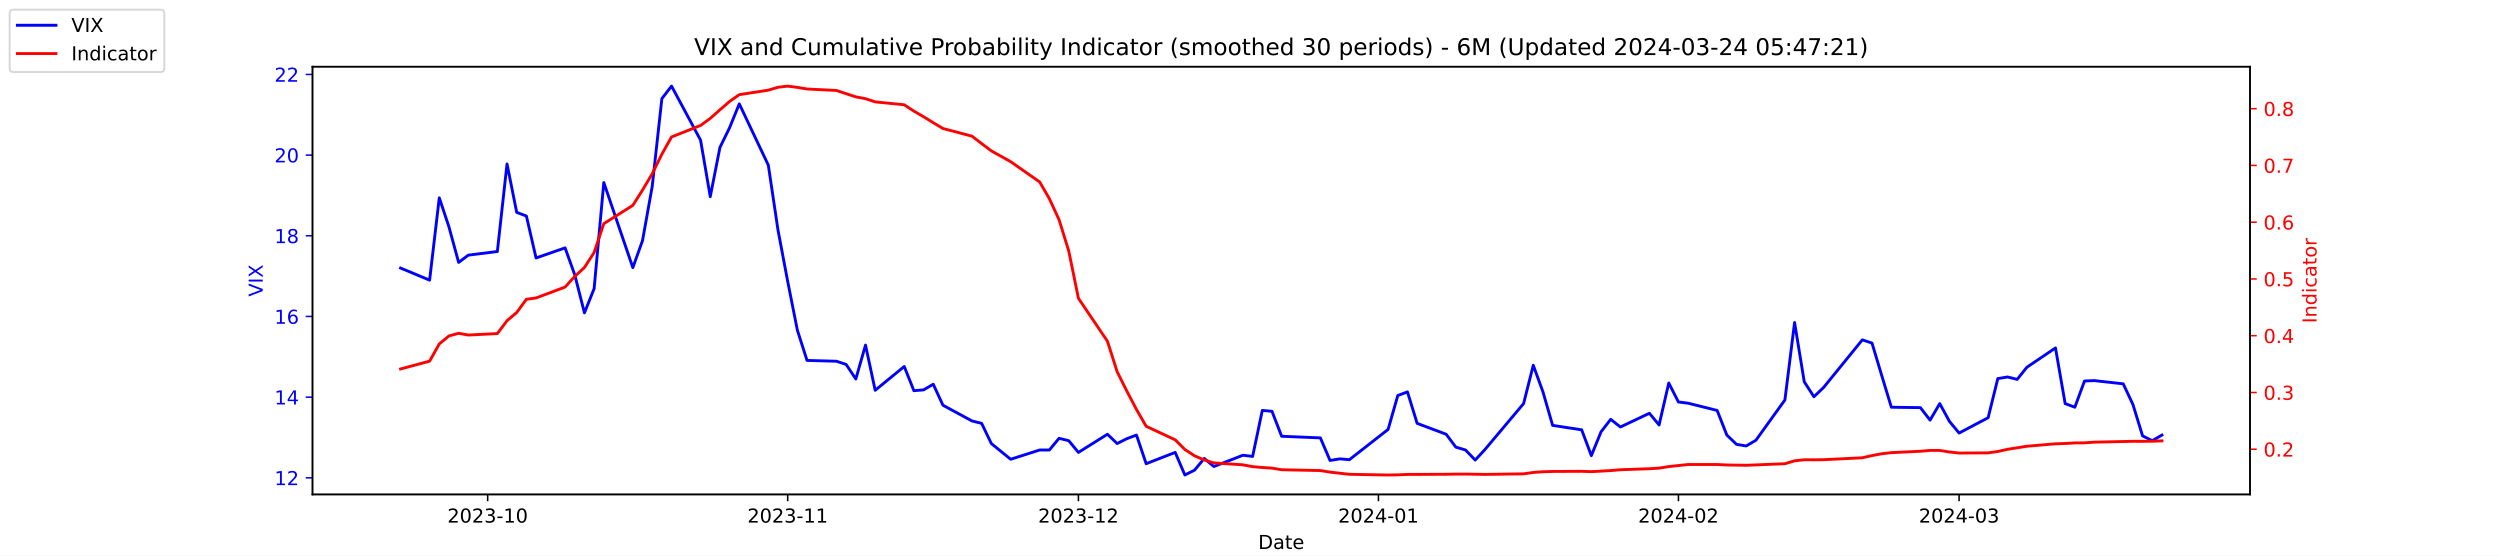
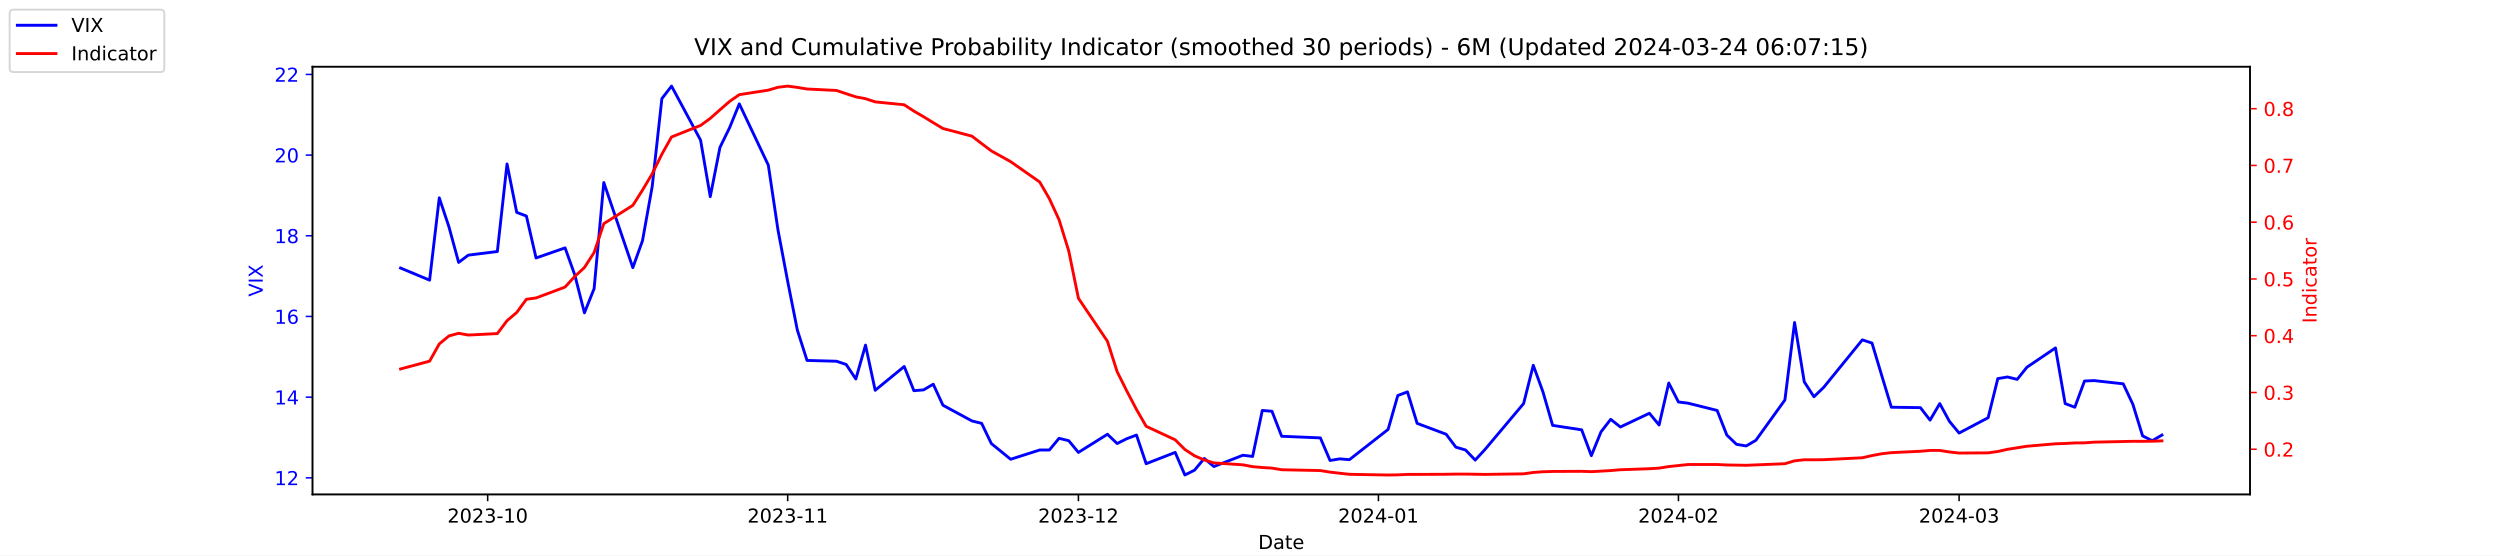
<svg xmlns="http://www.w3.org/2000/svg" xmlns:xlink="http://www.w3.org/1999/xlink" width="1296pt" height="288pt" viewBox="0 0 1296 288" version="1.1">
  <defs>
    <style type="text/css">*{stroke-linejoin: round; stroke-linecap: butt}</style>
  </defs>
  <g id="figure_1">
    <g id="patch_1">
      <path d="M 0 288  L 1296 288  L 1296 0  L 0 0  z " style="fill: #ffffff" />
    </g>
    <g id="axes_1">
      <g id="patch_2">
        <path d="M 162 256.32  L 1166.4 256.32  L 1166.4 34.56  L 162 34.56  z " style="fill: #ffffff" />
      </g>
      <g id="matplotlib.axis_1">
        <g id="xtick_1">
          <g id="line2d_1">
            <defs>
-               <path id="m6bff0729a2" d="M 0 0  L 0 3.5  " style="stroke: #000000; stroke-width: 0.8" />
+               <path id="mb4c6a943a7" d="M 0 0  L 0 3.5  " style="stroke: #000000; stroke-width: 0.8" />
            </defs>
            <g>
-               <use xlink:href="#m6bff0729a2" x="252.807" y="256.32" style="stroke: #000000; stroke-width: 0.8" />
+               <use xlink:href="#mb4c6a943a7" x="252.807" y="256.32" style="stroke: #000000; stroke-width: 0.8" />
            </g>
          </g>
          <g id="text_1">
            <g transform="translate(231.916 270.9184) scale(0.1 -0.1)">
              <defs>
                <path id="DejaVuSans-32" d="M 1228 531  L 3431 531  L 3431 0  L 469 0  L 469 531  Q 828 903 1448 1529  Q 2069 2156 2228 2338  Q 2531 2678 2651 2914  Q 2772 3150 2772 3378  Q 2772 3750 2511 3984  Q 2250 4219 1831 4219  Q 1534 4219 1204 4116  Q 875 4013 500 3803  L 500 4441  Q 881 4594 1212 4672  Q 1544 4750 1819 4750  Q 2544 4750 2975 4387  Q 3406 4025 3406 3419  Q 3406 3131 3298 2873  Q 3191 2616 2906 2266  Q 2828 2175 2409 1742  Q 1991 1309 1228 531  z " transform="scale(0.015625)" />
                <path id="DejaVuSans-30" d="M 2034 4250  Q 1547 4250 1301 3770  Q 1056 3291 1056 2328  Q 1056 1369 1301 889  Q 1547 409 2034 409  Q 2525 409 2770 889  Q 3016 1369 3016 2328  Q 3016 3291 2770 3770  Q 2525 4250 2034 4250  z M 2034 4750  Q 2819 4750 3233 4129  Q 3647 3509 3647 2328  Q 3647 1150 3233 529  Q 2819 -91 2034 -91  Q 1250 -91 836 529  Q 422 1150 422 2328  Q 422 3509 836 4129  Q 1250 4750 2034 4750  z " transform="scale(0.015625)" />
                <path id="DejaVuSans-33" d="M 2597 2516  Q 3050 2419 3304 2112  Q 3559 1806 3559 1356  Q 3559 666 3084 287  Q 2609 -91 1734 -91  Q 1441 -91 1130 -33  Q 819 25 488 141  L 488 750  Q 750 597 1062 519  Q 1375 441 1716 441  Q 2309 441 2620 675  Q 2931 909 2931 1356  Q 2931 1769 2642 2001  Q 2353 2234 1838 2234  L 1294 2234  L 1294 2753  L 1863 2753  Q 2328 2753 2575 2939  Q 2822 3125 2822 3475  Q 2822 3834 2567 4026  Q 2313 4219 1838 4219  Q 1578 4219 1281 4162  Q 984 4106 628 3988  L 628 4550  Q 988 4650 1302 4700  Q 1616 4750 1894 4750  Q 2613 4750 3031 4423  Q 3450 4097 3450 3541  Q 3450 3153 3228 2886  Q 3006 2619 2597 2516  z " transform="scale(0.015625)" />
                <path id="DejaVuSans-2d" d="M 313 2009  L 1997 2009  L 1997 1497  L 313 1497  L 313 2009  z " transform="scale(0.015625)" />
                <path id="DejaVuSans-31" d="M 794 531  L 1825 531  L 1825 4091  L 703 3866  L 703 4441  L 1819 4666  L 2450 4666  L 2450 531  L 3481 531  L 3481 0  L 794 0  L 794 531  z " transform="scale(0.015625)" />
              </defs>
              <use xlink:href="#DejaVuSans-32" />
              <use xlink:href="#DejaVuSans-30" x="63.623" />
              <use xlink:href="#DejaVuSans-32" x="127.246" />
              <use xlink:href="#DejaVuSans-33" x="190.869" />
              <use xlink:href="#DejaVuSans-2d" x="254.492" />
              <use xlink:href="#DejaVuSans-31" x="290.576" />
              <use xlink:href="#DejaVuSans-30" x="354.199" />
            </g>
          </g>
        </g>
        <g id="xtick_2">
          <g id="line2d_2">
            <g>
-               <use xlink:href="#m6bff0729a2" x="408.334" y="256.32" style="stroke: #000000; stroke-width: 0.8" />
+               <use xlink:href="#mb4c6a943a7" x="408.334" y="256.32" style="stroke: #000000; stroke-width: 0.8" />
            </g>
          </g>
          <g id="text_2">
            <g transform="translate(387.4425 270.9184) scale(0.1 -0.1)">
              <use xlink:href="#DejaVuSans-32" />
              <use xlink:href="#DejaVuSans-30" x="63.623" />
              <use xlink:href="#DejaVuSans-32" x="127.246" />
              <use xlink:href="#DejaVuSans-33" x="190.869" />
              <use xlink:href="#DejaVuSans-2d" x="254.492" />
              <use xlink:href="#DejaVuSans-31" x="290.576" />
              <use xlink:href="#DejaVuSans-31" x="354.199" />
            </g>
          </g>
        </g>
        <g id="xtick_3">
          <g id="line2d_3">
            <g>
-               <use xlink:href="#m6bff0729a2" x="559.052" y="256.32" style="stroke: #000000; stroke-width: 0.8" />
+               <use xlink:href="#mb4c6a943a7" x="559.052" y="256.32" style="stroke: #000000; stroke-width: 0.8" />
            </g>
          </g>
          <g id="text_3">
            <g transform="translate(538.161 270.9184) scale(0.1 -0.1)">
              <use xlink:href="#DejaVuSans-32" />
              <use xlink:href="#DejaVuSans-30" x="63.623" />
              <use xlink:href="#DejaVuSans-32" x="127.246" />
              <use xlink:href="#DejaVuSans-33" x="190.869" />
              <use xlink:href="#DejaVuSans-2d" x="254.492" />
              <use xlink:href="#DejaVuSans-31" x="290.576" />
              <use xlink:href="#DejaVuSans-32" x="354.199" />
            </g>
          </g>
        </g>
        <g id="xtick_4">
          <g id="line2d_4">
            <g>
-               <use xlink:href="#m6bff0729a2" x="714.579" y="256.32" style="stroke: #000000; stroke-width: 0.8" />
+               <use xlink:href="#mb4c6a943a7" x="714.579" y="256.32" style="stroke: #000000; stroke-width: 0.8" />
            </g>
          </g>
          <g id="text_4">
            <g transform="translate(693.6875 270.9184) scale(0.1 -0.1)">
              <defs>
                <path id="DejaVuSans-34" d="M 2419 4116  L 825 1625  L 2419 1625  L 2419 4116  z M 2253 4666  L 3047 4666  L 3047 1625  L 3713 1625  L 3713 1100  L 3047 1100  L 3047 0  L 2419 0  L 2419 1100  L 313 1100  L 313 1709  L 2253 4666  z " transform="scale(0.015625)" />
              </defs>
              <use xlink:href="#DejaVuSans-32" />
              <use xlink:href="#DejaVuSans-30" x="63.623" />
              <use xlink:href="#DejaVuSans-32" x="127.246" />
              <use xlink:href="#DejaVuSans-34" x="190.869" />
              <use xlink:href="#DejaVuSans-2d" x="254.492" />
              <use xlink:href="#DejaVuSans-30" x="290.576" />
              <use xlink:href="#DejaVuSans-31" x="354.199" />
            </g>
          </g>
        </g>
        <g id="xtick_5">
          <g id="line2d_5">
            <g>
-               <use xlink:href="#m6bff0729a2" x="870.105" y="256.32" style="stroke: #000000; stroke-width: 0.8" />
+               <use xlink:href="#mb4c6a943a7" x="870.105" y="256.32" style="stroke: #000000; stroke-width: 0.8" />
            </g>
          </g>
          <g id="text_5">
            <g transform="translate(849.2139 270.9184) scale(0.1 -0.1)">
              <use xlink:href="#DejaVuSans-32" />
              <use xlink:href="#DejaVuSans-30" x="63.623" />
              <use xlink:href="#DejaVuSans-32" x="127.246" />
              <use xlink:href="#DejaVuSans-34" x="190.869" />
              <use xlink:href="#DejaVuSans-2d" x="254.492" />
              <use xlink:href="#DejaVuSans-30" x="290.576" />
              <use xlink:href="#DejaVuSans-32" x="354.199" />
            </g>
          </g>
        </g>
        <g id="xtick_6">
          <g id="line2d_6">
            <g>
-               <use xlink:href="#m6bff0729a2" x="1015.598" y="256.32" style="stroke: #000000; stroke-width: 0.8" />
+               <use xlink:href="#mb4c6a943a7" x="1015.598" y="256.32" style="stroke: #000000; stroke-width: 0.8" />
            </g>
          </g>
          <g id="text_6">
            <g transform="translate(994.7064 270.9184) scale(0.1 -0.1)">
              <use xlink:href="#DejaVuSans-32" />
              <use xlink:href="#DejaVuSans-30" x="63.623" />
              <use xlink:href="#DejaVuSans-32" x="127.246" />
              <use xlink:href="#DejaVuSans-34" x="190.869" />
              <use xlink:href="#DejaVuSans-2d" x="254.492" />
              <use xlink:href="#DejaVuSans-30" x="290.576" />
              <use xlink:href="#DejaVuSans-33" x="354.199" />
            </g>
          </g>
        </g>
        <g id="text_7">
          <g transform="translate(652.2492 284.5966) scale(0.1 -0.1)">
            <defs>
              <path id="DejaVuSans-44" d="M 1259 4147  L 1259 519  L 2022 519  Q 2988 519 3436 956  Q 3884 1394 3884 2338  Q 3884 3275 3436 3711  Q 2988 4147 2022 4147  L 1259 4147  z M 628 4666  L 1925 4666  Q 3281 4666 3915 4102  Q 4550 3538 4550 2338  Q 4550 1131 3912 565  Q 3275 0 1925 0  L 628 0  L 628 4666  z " transform="scale(0.015625)" />
              <path id="DejaVuSans-61" d="M 2194 1759  Q 1497 1759 1228 1600  Q 959 1441 959 1056  Q 959 750 1161 570  Q 1363 391 1709 391  Q 2188 391 2477 730  Q 2766 1069 2766 1631  L 2766 1759  L 2194 1759  z M 3341 1997  L 3341 0  L 2766 0  L 2766 531  Q 2569 213 2275 61  Q 1981 -91 1556 -91  Q 1019 -91 701 211  Q 384 513 384 1019  Q 384 1609 779 1909  Q 1175 2209 1959 2209  L 2766 2209  L 2766 2266  Q 2766 2663 2505 2880  Q 2244 3097 1772 3097  Q 1472 3097 1187 3025  Q 903 2953 641 2809  L 641 3341  Q 956 3463 1253 3523  Q 1550 3584 1831 3584  Q 2591 3584 2966 3190  Q 3341 2797 3341 1997  z " transform="scale(0.015625)" />
              <path id="DejaVuSans-74" d="M 1172 4494  L 1172 3500  L 2356 3500  L 2356 3053  L 1172 3053  L 1172 1153  Q 1172 725 1289 603  Q 1406 481 1766 481  L 2356 481  L 2356 0  L 1766 0  Q 1100 0 847 248  Q 594 497 594 1153  L 594 3053  L 172 3053  L 172 3500  L 594 3500  L 594 4494  L 1172 4494  z " transform="scale(0.015625)" />
              <path id="DejaVuSans-65" d="M 3597 1894  L 3597 1613  L 953 1613  Q 991 1019 1311 708  Q 1631 397 2203 397  Q 2534 397 2845 478  Q 3156 559 3463 722  L 3463 178  Q 3153 47 2828 -22  Q 2503 -91 2169 -91  Q 1331 -91 842 396  Q 353 884 353 1716  Q 353 2575 817 3079  Q 1281 3584 2069 3584  Q 2775 3584 3186 3129  Q 3597 2675 3597 1894  z M 3022 2063  Q 3016 2534 2758 2815  Q 2500 3097 2075 3097  Q 1594 3097 1305 2825  Q 1016 2553 972 2059  L 3022 2063  z " transform="scale(0.015625)" />
            </defs>
            <use xlink:href="#DejaVuSans-44" />
            <use xlink:href="#DejaVuSans-61" x="77.002" />
            <use xlink:href="#DejaVuSans-74" x="138.281" />
            <use xlink:href="#DejaVuSans-65" x="177.49" />
          </g>
        </g>
      </g>
      <g id="matplotlib.axis_2">
        <g id="ytick_1">
          <g id="line2d_7">
            <defs>
-               <path id="m8116a7f521" d="M 0 0  L -3.5 0  " style="stroke: #0000ff; stroke-width: 0.8" />
+               <path id="m0f20ce270a" d="M 0 0  L -3.5 0  " style="stroke: #0000ff; stroke-width: 0.8" />
            </defs>
            <g>
-               <use xlink:href="#m8116a7f521" x="162" y="247.704" style="fill: #0000ff; stroke: #0000ff; stroke-width: 0.8" />
+               <use xlink:href="#m0f20ce270a" x="162" y="247.704" style="fill: #0000ff; stroke: #0000ff; stroke-width: 0.8" />
            </g>
          </g>
          <g id="text_8">
            <g style="fill: #0000ff" transform="translate(142.275 251.5031) scale(0.1 -0.1)">
              <use xlink:href="#DejaVuSans-31" />
              <use xlink:href="#DejaVuSans-32" x="63.623" />
            </g>
          </g>
        </g>
        <g id="ytick_2">
          <g id="line2d_8">
            <g>
-               <use xlink:href="#m8116a7f521" x="162" y="205.878" style="fill: #0000ff; stroke: #0000ff; stroke-width: 0.8" />
+               <use xlink:href="#m0f20ce270a" x="162" y="205.878" style="fill: #0000ff; stroke: #0000ff; stroke-width: 0.8" />
            </g>
          </g>
          <g id="text_9">
            <g style="fill: #0000ff" transform="translate(142.275 209.6774) scale(0.1 -0.1)">
              <use xlink:href="#DejaVuSans-31" />
              <use xlink:href="#DejaVuSans-34" x="63.623" />
            </g>
          </g>
        </g>
        <g id="ytick_3">
          <g id="line2d_9">
            <g>
-               <use xlink:href="#m8116a7f521" x="162" y="164.052" style="fill: #0000ff; stroke: #0000ff; stroke-width: 0.8" />
+               <use xlink:href="#m0f20ce270a" x="162" y="164.052" style="fill: #0000ff; stroke: #0000ff; stroke-width: 0.8" />
            </g>
          </g>
          <g id="text_10">
            <g style="fill: #0000ff" transform="translate(142.275 167.8517) scale(0.1 -0.1)">
              <defs>
                <path id="DejaVuSans-36" d="M 2113 2584  Q 1688 2584 1439 2293  Q 1191 2003 1191 1497  Q 1191 994 1439 701  Q 1688 409 2113 409  Q 2538 409 2786 701  Q 3034 994 3034 1497  Q 3034 2003 2786 2293  Q 2538 2584 2113 2584  z M 3366 4563  L 3366 3988  Q 3128 4100 2886 4159  Q 2644 4219 2406 4219  Q 1781 4219 1451 3797  Q 1122 3375 1075 2522  Q 1259 2794 1537 2939  Q 1816 3084 2150 3084  Q 2853 3084 3261 2657  Q 3669 2231 3669 1497  Q 3669 778 3244 343  Q 2819 -91 2113 -91  Q 1303 -91 875 529  Q 447 1150 447 2328  Q 447 3434 972 4092  Q 1497 4750 2381 4750  Q 2619 4750 2861 4703  Q 3103 4656 3366 4563  z " transform="scale(0.015625)" />
              </defs>
              <use xlink:href="#DejaVuSans-31" />
              <use xlink:href="#DejaVuSans-36" x="63.623" />
            </g>
          </g>
        </g>
        <g id="ytick_4">
          <g id="line2d_10">
            <g>
-               <use xlink:href="#m8116a7f521" x="162" y="122.227" style="fill: #0000ff; stroke: #0000ff; stroke-width: 0.8" />
+               <use xlink:href="#m0f20ce270a" x="162" y="122.227" style="fill: #0000ff; stroke: #0000ff; stroke-width: 0.8" />
            </g>
          </g>
          <g id="text_11">
            <g style="fill: #0000ff" transform="translate(142.275 126.0259) scale(0.1 -0.1)">
              <defs>
                <path id="DejaVuSans-38" d="M 2034 2216  Q 1584 2216 1326 1975  Q 1069 1734 1069 1313  Q 1069 891 1326 650  Q 1584 409 2034 409  Q 2484 409 2743 651  Q 3003 894 3003 1313  Q 3003 1734 2745 1975  Q 2488 2216 2034 2216  z M 1403 2484  Q 997 2584 770 2862  Q 544 3141 544 3541  Q 544 4100 942 4425  Q 1341 4750 2034 4750  Q 2731 4750 3128 4425  Q 3525 4100 3525 3541  Q 3525 3141 3298 2862  Q 3072 2584 2669 2484  Q 3125 2378 3379 2068  Q 3634 1759 3634 1313  Q 3634 634 3220 271  Q 2806 -91 2034 -91  Q 1263 -91 848 271  Q 434 634 434 1313  Q 434 1759 690 2068  Q 947 2378 1403 2484  z M 1172 3481  Q 1172 3119 1398 2916  Q 1625 2713 2034 2713  Q 2441 2713 2670 2916  Q 2900 3119 2900 3481  Q 2900 3844 2670 4047  Q 2441 4250 2034 4250  Q 1625 4250 1398 4047  Q 1172 3844 1172 3481  z " transform="scale(0.015625)" />
              </defs>
              <use xlink:href="#DejaVuSans-31" />
              <use xlink:href="#DejaVuSans-38" x="63.623" />
            </g>
          </g>
        </g>
        <g id="ytick_5">
          <g id="line2d_11">
            <g>
-               <use xlink:href="#m8116a7f521" x="162" y="80.401" style="fill: #0000ff; stroke: #0000ff; stroke-width: 0.8" />
+               <use xlink:href="#m0f20ce270a" x="162" y="80.401" style="fill: #0000ff; stroke: #0000ff; stroke-width: 0.8" />
            </g>
          </g>
          <g id="text_12">
            <g style="fill: #0000ff" transform="translate(142.275 84.2002) scale(0.1 -0.1)">
              <use xlink:href="#DejaVuSans-32" />
              <use xlink:href="#DejaVuSans-30" x="63.623" />
            </g>
          </g>
        </g>
        <g id="ytick_6">
          <g id="line2d_12">
            <g>
-               <use xlink:href="#m8116a7f521" x="162" y="38.575" style="fill: #0000ff; stroke: #0000ff; stroke-width: 0.8" />
+               <use xlink:href="#m0f20ce270a" x="162" y="38.575" style="fill: #0000ff; stroke: #0000ff; stroke-width: 0.8" />
            </g>
          </g>
          <g id="text_13">
            <g style="fill: #0000ff" transform="translate(142.275 42.37447) scale(0.1 -0.1)">
              <use xlink:href="#DejaVuSans-32" />
              <use xlink:href="#DejaVuSans-32" x="63.623" />
            </g>
          </g>
        </g>
        <g id="text_14">
          <g style="fill: #0000ff" transform="translate(136.1953 153.7603) rotate(-90) scale(0.1 -0.1)">
            <defs>
              <path id="DejaVuSans-56" d="M 1831 0  L 50 4666  L 709 4666  L 2188 738  L 3669 4666  L 4325 4666  L 2547 0  L 1831 0  z " transform="scale(0.015625)" />
              <path id="DejaVuSans-49" d="M 628 4666  L 1259 4666  L 1259 0  L 628 0  L 628 4666  z " transform="scale(0.015625)" />
              <path id="DejaVuSans-58" d="M 403 4666  L 1081 4666  L 2241 2931  L 3406 4666  L 4084 4666  L 2584 2425  L 4184 0  L 3506 0  L 2194 1984  L 872 0  L 191 0  L 1856 2491  L 403 4666  z " transform="scale(0.015625)" />
            </defs>
            <use xlink:href="#DejaVuSans-56" />
            <use xlink:href="#DejaVuSans-49" x="68.408" />
            <use xlink:href="#DejaVuSans-58" x="97.9" />
          </g>
        </g>
      </g>
      <g id="line2d_13">
-         <path d="M 207.655 138.957  L 222.705 145.231  L 227.722 102.569  L 232.739 117.626  L 237.756 136.029  L 242.773 132.265  L 257.824 130.383  L 262.841 85.002  L 267.858 110.097  L 272.875 111.979  L 277.892 133.729  L 292.943 128.501  L 297.96 142.512  L 302.977 162.17  L 307.994 149.623  L 313.011 94.622  L 328.062 138.748  L 333.079 124.736  L 338.096 96.713  L 343.113 51.123  L 348.13 44.64  L 363.181 72.663  L 368.198 101.941  L 373.215 76.428  L 378.232 66.18  L 383.249 53.842  L 398.3 85.629  L 403.317 119.299  L 408.334 145.858  L 413.351 171.163  L 418.368 186.847  L 433.628 187.266  L 438.645 188.939  L 443.662 196.467  L 448.679 178.901  L 453.696 202.323  L 468.747 189.984  L 473.764 202.532  L 478.781 202.114  L 483.798 199.186  L 488.815 210.061  L 503.866 218.217  L 508.883 219.472  L 513.9 229.928  L 523.934 238.084  L 538.984 233.274  L 544.001 233.274  L 549.018 227.209  L 554.035 228.464  L 559.052 234.529  L 574.103 225.118  L 579.12 229.928  L 584.137 227.418  L 589.154 225.536  L 594.171 240.384  L 609.222 234.529  L 614.239 246.24  L 619.256 243.73  L 624.273 237.666  L 629.29 241.848  L 644.341 235.993  L 649.358 236.62  L 654.375 212.779  L 659.392 213.198  L 664.409 226.164  L 684.477 227  L 689.494 238.711  L 694.511 237.875  L 699.528 238.293  L 719.596 222.608  L 724.613 205.042  L 729.63 203.159  L 734.647 219.472  L 749.698 225.118  L 754.715 231.81  L 759.732 233.274  L 764.749 238.502  L 769.766 233.065  L 789.834 209.224  L 794.851 189.357  L 799.868 203.159  L 804.885 220.517  L 819.936 222.818  L 824.952 236.202  L 829.969 223.863  L 834.986 217.38  L 840.003 221.354  L 855.054 214.243  L 860.071 220.308  L 865.088 198.559  L 870.105 208.388  L 875.122 209.015  L 890.173 212.779  L 895.19 225.536  L 900.207 230.346  L 905.224 231.183  L 910.241 228.255  L 925.292 207.342  L 930.309 167.189  L 935.326 197.931  L 940.343 205.669  L 945.36 200.859  L 965.428 176.182  L 970.445 177.855  L 975.462 194.585  L 980.479 211.106  L 995.53 211.316  L 1000.547 217.798  L 1005.564 209.224  L 1010.581 218.426  L 1015.598 224.491  L 1030.649 216.544  L 1035.666 196.258  L 1040.683 195.422  L 1045.7 196.677  L 1050.717 190.403  L 1065.559 180.364  L 1070.576 209.224  L 1075.593 211.106  L 1080.61 197.513  L 1085.627 197.304  L 1100.678 198.977  L 1105.695 209.642  L 1110.711 225.955  L 1115.728 228.464  L 1120.745 225.536  " clip-path="url(#p677a3151ac)" style="fill: none; stroke: #0000ff; stroke-width: 1.5; stroke-linecap: square" />
+         <path d="M 207.655 138.957  L 222.705 145.231  L 227.722 102.569  L 232.739 117.626  L 237.756 136.029  L 242.773 132.265  L 257.824 130.383  L 262.841 85.002  L 267.858 110.097  L 272.875 111.979  L 277.892 133.729  L 292.943 128.501  L 297.96 142.512  L 302.977 162.17  L 307.994 149.623  L 313.011 94.622  L 328.062 138.748  L 333.079 124.736  L 338.096 96.713  L 343.113 51.123  L 348.13 44.64  L 363.181 72.663  L 368.198 101.941  L 373.215 76.428  L 378.232 66.18  L 383.249 53.842  L 398.3 85.629  L 403.317 119.299  L 408.334 145.858  L 413.351 171.163  L 418.368 186.847  L 433.628 187.266  L 438.645 188.939  L 443.662 196.467  L 448.679 178.901  L 453.696 202.323  L 468.747 189.984  L 473.764 202.532  L 478.781 202.114  L 483.798 199.186  L 488.815 210.061  L 503.866 218.217  L 508.883 219.472  L 513.9 229.928  L 523.934 238.084  L 538.984 233.274  L 544.001 233.274  L 549.018 227.209  L 554.035 228.464  L 559.052 234.529  L 574.103 225.118  L 579.12 229.928  L 584.137 227.418  L 589.154 225.536  L 594.171 240.384  L 609.222 234.529  L 614.239 246.24  L 619.256 243.73  L 624.273 237.666  L 629.29 241.848  L 644.341 235.993  L 649.358 236.62  L 654.375 212.779  L 659.392 213.198  L 664.409 226.164  L 684.477 227  L 689.494 238.711  L 694.511 237.875  L 699.528 238.293  L 719.596 222.608  L 724.613 205.042  L 729.63 203.159  L 734.647 219.472  L 749.698 225.118  L 754.715 231.81  L 759.732 233.274  L 764.749 238.502  L 769.766 233.065  L 789.834 209.224  L 794.851 189.357  L 799.868 203.159  L 804.885 220.517  L 819.936 222.818  L 824.952 236.202  L 829.969 223.863  L 834.986 217.38  L 840.003 221.354  L 855.054 214.243  L 860.071 220.308  L 865.088 198.559  L 870.105 208.388  L 875.122 209.015  L 890.173 212.779  L 895.19 225.536  L 900.207 230.346  L 905.224 231.183  L 910.241 228.255  L 925.292 207.342  L 930.309 167.189  L 935.326 197.931  L 940.343 205.669  L 945.36 200.859  L 965.428 176.182  L 970.445 177.855  L 975.462 194.585  L 980.479 211.106  L 995.53 211.316  L 1000.547 217.798  L 1005.564 209.224  L 1010.581 218.426  L 1015.598 224.491  L 1030.649 216.544  L 1035.666 196.258  L 1040.683 195.422  L 1045.7 196.677  L 1050.717 190.403  L 1065.559 180.364  L 1070.576 209.224  L 1075.593 211.106  L 1080.61 197.513  L 1085.627 197.304  L 1100.678 198.977  L 1105.695 209.642  L 1110.711 225.955  L 1115.728 228.464  L 1120.745 225.536  " clip-path="url(#pb8d44173a2)" style="fill: none; stroke: #0000ff; stroke-width: 1.5; stroke-linecap: square" />
      </g>
      <g id="patch_3">
        <path d="M 162 256.32  L 162 34.56  " style="fill: none; stroke: #000000; stroke-width: 0.8; stroke-linejoin: miter; stroke-linecap: square" />
      </g>
      <g id="patch_4">
        <path d="M 1166.4 256.32  L 1166.4 34.56  " style="fill: none; stroke: #000000; stroke-width: 0.8; stroke-linejoin: miter; stroke-linecap: square" />
      </g>
      <g id="patch_5">
        <path d="M 162 256.32  L 1166.4 256.32  " style="fill: none; stroke: #000000; stroke-width: 0.8; stroke-linejoin: miter; stroke-linecap: square" />
      </g>
      <g id="patch_6">
        <path d="M 162 34.56  L 1166.4 34.56  " style="fill: none; stroke: #000000; stroke-width: 0.8; stroke-linejoin: miter; stroke-linecap: square" />
      </g>
    </g>
    <g id="axes_2">
      <g id="matplotlib.axis_3">
        <g id="ytick_7">
          <g id="line2d_14">
            <defs>
-               <path id="maf01d8d0b0" d="M 0 0  L 3.5 0  " style="stroke: #ff0000; stroke-width: 0.8" />
+               <path id="m64469c7b72" d="M 0 0  L 3.5 0  " style="stroke: #ff0000; stroke-width: 0.8" />
            </defs>
            <g>
-               <use xlink:href="#maf01d8d0b0" x="1166.4" y="232.889" style="fill: #ff0000; stroke: #ff0000; stroke-width: 0.8" />
+               <use xlink:href="#m64469c7b72" x="1166.4" y="232.889" style="fill: #ff0000; stroke: #ff0000; stroke-width: 0.8" />
            </g>
          </g>
          <g id="text_15">
            <g style="fill: #ff0000" transform="translate(1173.4 236.688) scale(0.1 -0.1)">
              <defs>
                <path id="DejaVuSans-2e" d="M 684 794  L 1344 794  L 1344 0  L 684 0  L 684 794  z " transform="scale(0.015625)" />
              </defs>
              <use xlink:href="#DejaVuSans-30" />
              <use xlink:href="#DejaVuSans-2e" x="63.623" />
              <use xlink:href="#DejaVuSans-32" x="95.41" />
            </g>
          </g>
        </g>
        <g id="ytick_8">
          <g id="line2d_15">
            <g>
-               <use xlink:href="#maf01d8d0b0" x="1166.4" y="203.464" style="fill: #ff0000; stroke: #ff0000; stroke-width: 0.8" />
+               <use xlink:href="#m64469c7b72" x="1166.4" y="203.464" style="fill: #ff0000; stroke: #ff0000; stroke-width: 0.8" />
            </g>
          </g>
          <g id="text_16">
            <g style="fill: #ff0000" transform="translate(1173.4 207.2634) scale(0.1 -0.1)">
              <use xlink:href="#DejaVuSans-30" />
              <use xlink:href="#DejaVuSans-2e" x="63.623" />
              <use xlink:href="#DejaVuSans-33" x="95.41" />
            </g>
          </g>
        </g>
        <g id="ytick_9">
          <g id="line2d_16">
            <g>
-               <use xlink:href="#maf01d8d0b0" x="1166.4" y="174.039" style="fill: #ff0000; stroke: #ff0000; stroke-width: 0.8" />
+               <use xlink:href="#m64469c7b72" x="1166.4" y="174.039" style="fill: #ff0000; stroke: #ff0000; stroke-width: 0.8" />
            </g>
          </g>
          <g id="text_17">
            <g style="fill: #ff0000" transform="translate(1173.4 177.8387) scale(0.1 -0.1)">
              <use xlink:href="#DejaVuSans-30" />
              <use xlink:href="#DejaVuSans-2e" x="63.623" />
              <use xlink:href="#DejaVuSans-34" x="95.41" />
            </g>
          </g>
        </g>
        <g id="ytick_10">
          <g id="line2d_17">
            <g>
-               <use xlink:href="#maf01d8d0b0" x="1166.4" y="144.615" style="fill: #ff0000; stroke: #ff0000; stroke-width: 0.8" />
+               <use xlink:href="#m64469c7b72" x="1166.4" y="144.615" style="fill: #ff0000; stroke: #ff0000; stroke-width: 0.8" />
            </g>
          </g>
          <g id="text_18">
            <g style="fill: #ff0000" transform="translate(1173.4 148.414) scale(0.1 -0.1)">
              <defs>
                <path id="DejaVuSans-35" d="M 691 4666  L 3169 4666  L 3169 4134  L 1269 4134  L 1269 2991  Q 1406 3038 1543 3061  Q 1681 3084 1819 3084  Q 2600 3084 3056 2656  Q 3513 2228 3513 1497  Q 3513 744 3044 326  Q 2575 -91 1722 -91  Q 1428 -91 1123 -41  Q 819 9 494 109  L 494 744  Q 775 591 1075 516  Q 1375 441 1709 441  Q 2250 441 2565 725  Q 2881 1009 2881 1497  Q 2881 1984 2565 2268  Q 2250 2553 1709 2553  Q 1456 2553 1204 2497  Q 953 2441 691 2322  L 691 4666  z " transform="scale(0.015625)" />
              </defs>
              <use xlink:href="#DejaVuSans-30" />
              <use xlink:href="#DejaVuSans-2e" x="63.623" />
              <use xlink:href="#DejaVuSans-35" x="95.41" />
            </g>
          </g>
        </g>
        <g id="ytick_11">
          <g id="line2d_18">
            <g>
-               <use xlink:href="#maf01d8d0b0" x="1166.4" y="115.19" style="fill: #ff0000; stroke: #ff0000; stroke-width: 0.8" />
+               <use xlink:href="#m64469c7b72" x="1166.4" y="115.19" style="fill: #ff0000; stroke: #ff0000; stroke-width: 0.8" />
            </g>
          </g>
          <g id="text_19">
            <g style="fill: #ff0000" transform="translate(1173.4 118.9893) scale(0.1 -0.1)">
              <use xlink:href="#DejaVuSans-30" />
              <use xlink:href="#DejaVuSans-2e" x="63.623" />
              <use xlink:href="#DejaVuSans-36" x="95.41" />
            </g>
          </g>
        </g>
        <g id="ytick_12">
          <g id="line2d_19">
            <g>
-               <use xlink:href="#maf01d8d0b0" x="1166.4" y="85.765" style="fill: #ff0000; stroke: #ff0000; stroke-width: 0.8" />
+               <use xlink:href="#m64469c7b72" x="1166.4" y="85.765" style="fill: #ff0000; stroke: #ff0000; stroke-width: 0.8" />
            </g>
          </g>
          <g id="text_20">
            <g style="fill: #ff0000" transform="translate(1173.4 89.56467) scale(0.1 -0.1)">
              <defs>
                <path id="DejaVuSans-37" d="M 525 4666  L 3525 4666  L 3525 4397  L 1831 0  L 1172 0  L 2766 4134  L 525 4134  L 525 4666  z " transform="scale(0.015625)" />
              </defs>
              <use xlink:href="#DejaVuSans-30" />
              <use xlink:href="#DejaVuSans-2e" x="63.623" />
              <use xlink:href="#DejaVuSans-37" x="95.41" />
            </g>
          </g>
        </g>
        <g id="ytick_13">
          <g id="line2d_20">
            <g>
-               <use xlink:href="#maf01d8d0b0" x="1166.4" y="56.341" style="fill: #ff0000; stroke: #ff0000; stroke-width: 0.8" />
+               <use xlink:href="#m64469c7b72" x="1166.4" y="56.341" style="fill: #ff0000; stroke: #ff0000; stroke-width: 0.8" />
            </g>
          </g>
          <g id="text_21">
            <g style="fill: #ff0000" transform="translate(1173.4 60.14) scale(0.1 -0.1)">
              <use xlink:href="#DejaVuSans-30" />
              <use xlink:href="#DejaVuSans-2e" x="63.623" />
              <use xlink:href="#DejaVuSans-38" x="95.41" />
            </g>
          </g>
        </g>
        <g id="text_22">
          <g style="fill: #ff0000" transform="translate(1200.902 167.5353) rotate(-90) scale(0.1 -0.1)">
            <defs>
              <path id="DejaVuSans-6e" d="M 3513 2113  L 3513 0  L 2938 0  L 2938 2094  Q 2938 2591 2744 2837  Q 2550 3084 2163 3084  Q 1697 3084 1428 2787  Q 1159 2491 1159 1978  L 1159 0  L 581 0  L 581 3500  L 1159 3500  L 1159 2956  Q 1366 3272 1645 3428  Q 1925 3584 2291 3584  Q 2894 3584 3203 3211  Q 3513 2838 3513 2113  z " transform="scale(0.015625)" />
              <path id="DejaVuSans-64" d="M 2906 2969  L 2906 4863  L 3481 4863  L 3481 0  L 2906 0  L 2906 525  Q 2725 213 2448 61  Q 2172 -91 1784 -91  Q 1150 -91 751 415  Q 353 922 353 1747  Q 353 2572 751 3078  Q 1150 3584 1784 3584  Q 2172 3584 2448 3432  Q 2725 3281 2906 2969  z M 947 1747  Q 947 1113 1208 752  Q 1469 391 1925 391  Q 2381 391 2643 752  Q 2906 1113 2906 1747  Q 2906 2381 2643 2742  Q 2381 3103 1925 3103  Q 1469 3103 1208 2742  Q 947 2381 947 1747  z " transform="scale(0.015625)" />
              <path id="DejaVuSans-69" d="M 603 3500  L 1178 3500  L 1178 0  L 603 0  L 603 3500  z M 603 4863  L 1178 4863  L 1178 4134  L 603 4134  L 603 4863  z " transform="scale(0.015625)" />
              <path id="DejaVuSans-63" d="M 3122 3366  L 3122 2828  Q 2878 2963 2633 3030  Q 2388 3097 2138 3097  Q 1578 3097 1268 2742  Q 959 2388 959 1747  Q 959 1106 1268 751  Q 1578 397 2138 397  Q 2388 397 2633 464  Q 2878 531 3122 666  L 3122 134  Q 2881 22 2623 -34  Q 2366 -91 2075 -91  Q 1284 -91 818 406  Q 353 903 353 1747  Q 353 2603 823 3093  Q 1294 3584 2113 3584  Q 2378 3584 2631 3529  Q 2884 3475 3122 3366  z " transform="scale(0.015625)" />
              <path id="DejaVuSans-6f" d="M 1959 3097  Q 1497 3097 1228 2736  Q 959 2375 959 1747  Q 959 1119 1226 758  Q 1494 397 1959 397  Q 2419 397 2687 759  Q 2956 1122 2956 1747  Q 2956 2369 2687 2733  Q 2419 3097 1959 3097  z M 1959 3584  Q 2709 3584 3137 3096  Q 3566 2609 3566 1747  Q 3566 888 3137 398  Q 2709 -91 1959 -91  Q 1206 -91 779 398  Q 353 888 353 1747  Q 353 2609 779 3096  Q 1206 3584 1959 3584  z " transform="scale(0.015625)" />
              <path id="DejaVuSans-72" d="M 2631 2963  Q 2534 3019 2420 3045  Q 2306 3072 2169 3072  Q 1681 3072 1420 2755  Q 1159 2438 1159 1844  L 1159 0  L 581 0  L 581 3500  L 1159 3500  L 1159 2956  Q 1341 3275 1631 3429  Q 1922 3584 2338 3584  Q 2397 3584 2469 3576  Q 2541 3569 2628 3553  L 2631 2963  z " transform="scale(0.015625)" />
            </defs>
            <use xlink:href="#DejaVuSans-49" />
            <use xlink:href="#DejaVuSans-6e" x="29.492" />
            <use xlink:href="#DejaVuSans-64" x="92.871" />
            <use xlink:href="#DejaVuSans-69" x="156.348" />
            <use xlink:href="#DejaVuSans-63" x="184.131" />
            <use xlink:href="#DejaVuSans-61" x="239.111" />
            <use xlink:href="#DejaVuSans-74" x="300.391" />
            <use xlink:href="#DejaVuSans-6f" x="339.6" />
            <use xlink:href="#DejaVuSans-72" x="400.781" />
          </g>
        </g>
      </g>
      <g id="line2d_21">
-         <path d="M 207.655 191.265  L 222.705 187.219  L 227.722 178.295  L 232.739 174.144  L 237.756 172.782  L 242.773 173.684  L 257.824 172.929  L 262.841 166.24  L 267.858 161.992  L 272.875 155.148  L 277.892 154.454  L 292.943 148.799  L 297.96 143.294  L 302.977 138.673  L 307.994 130.876  L 313.011 115.947  L 328.062 106.451  L 333.079 98.547  L 338.096 90.098  L 343.113 79.935  L 348.13 70.996  L 363.181 65.03  L 368.198 61.373  L 373.215 56.924  L 378.232 52.565  L 383.249 49.074  L 398.3 46.736  L 403.317 45.246  L 408.334 44.64  L 413.351 45.299  L 418.368 46.134  L 433.628 46.898  L 438.645 48.564  L 443.662 50.211  L 448.679 51.163  L 453.696 52.814  L 468.747 54.319  L 473.764 57.602  L 478.781 60.512  L 483.798 63.6  L 488.815 66.612  L 503.866 70.588  L 508.883 74.439  L 513.9 78.223  L 523.934 83.813  L 538.984 94.356  L 544.001 103.023  L 549.018 113.922  L 554.035 130.086  L 559.052 154.621  L 574.103 176.926  L 579.12 192.67  L 584.137 202.718  L 589.154 212.283  L 594.171 220.988  L 609.222 228.005  L 614.239 233.01  L 619.256 236.29  L 624.273 238.441  L 629.29 239.963  L 644.341 240.96  L 649.358 241.915  L 654.375 242.361  L 659.392 242.668  L 664.409 243.51  L 684.477 243.936  L 689.494 244.749  L 694.511 245.318  L 699.528 245.883  L 719.596 246.24  L 724.613 246.164  L 729.63 245.935  L 734.647 245.935  L 749.698 245.861  L 754.715 245.764  L 759.732 245.764  L 764.749 245.845  L 769.766 245.935  L 789.834 245.637  L 794.851 244.919  L 799.868 244.56  L 804.885 244.404  L 819.936 244.328  L 824.952 244.505  L 829.969 244.229  L 834.986 243.939  L 840.003 243.51  L 855.054 242.989  L 860.071 242.676  L 865.088 241.872  L 870.105 241.342  L 875.122 240.798  L 890.173 240.798  L 895.19 241.043  L 900.207 241.125  L 905.224 241.207  L 910.241 241.002  L 925.292 240.389  L 930.309 238.889  L 935.326 238.342  L 940.343 238.357  L 945.36 238.305  L 965.428 237.311  L 970.445 236.172  L 975.462 235.233  L 980.479 234.655  L 995.53 233.927  L 1000.547 233.508  L 1005.564 233.508  L 1010.581 234.299  L 1015.598 234.864  L 1030.649 234.76  L 1035.666 234.052  L 1040.683 232.922  L 1045.7 232.138  L 1050.717 231.335  L 1065.559 230.064  L 1070.576 229.904  L 1075.593 229.608  L 1080.61 229.575  L 1085.627 229.213  L 1100.678 228.881  L 1105.695 228.777  L 1110.711 228.791  L 1115.728 228.728  L 1120.745 228.538  " clip-path="url(#p677a3151ac)" style="fill: none; stroke: #ff0000; stroke-width: 1.5; stroke-linecap: square" />
+         <path d="M 207.655 191.265  L 222.705 187.219  L 227.722 178.295  L 232.739 174.144  L 237.756 172.782  L 242.773 173.684  L 257.824 172.929  L 262.841 166.24  L 267.858 161.992  L 272.875 155.148  L 277.892 154.454  L 292.943 148.799  L 297.96 143.294  L 302.977 138.673  L 307.994 130.876  L 313.011 115.947  L 328.062 106.451  L 333.079 98.547  L 338.096 90.098  L 343.113 79.935  L 348.13 70.996  L 363.181 65.03  L 368.198 61.373  L 373.215 56.924  L 378.232 52.565  L 383.249 49.074  L 398.3 46.736  L 403.317 45.246  L 408.334 44.64  L 413.351 45.299  L 418.368 46.134  L 433.628 46.898  L 438.645 48.564  L 443.662 50.211  L 448.679 51.163  L 453.696 52.814  L 468.747 54.319  L 473.764 57.602  L 478.781 60.512  L 483.798 63.6  L 488.815 66.612  L 503.866 70.588  L 508.883 74.439  L 513.9 78.223  L 523.934 83.813  L 538.984 94.356  L 544.001 103.023  L 549.018 113.922  L 554.035 130.086  L 559.052 154.621  L 574.103 176.926  L 579.12 192.67  L 584.137 202.718  L 589.154 212.283  L 594.171 220.988  L 609.222 228.005  L 614.239 233.01  L 619.256 236.29  L 624.273 238.441  L 629.29 239.963  L 644.341 240.96  L 649.358 241.915  L 654.375 242.361  L 659.392 242.668  L 664.409 243.51  L 684.477 243.936  L 689.494 244.749  L 694.511 245.318  L 699.528 245.883  L 719.596 246.24  L 724.613 246.164  L 729.63 245.935  L 734.647 245.935  L 749.698 245.861  L 754.715 245.764  L 759.732 245.764  L 764.749 245.845  L 769.766 245.935  L 789.834 245.637  L 794.851 244.919  L 799.868 244.56  L 804.885 244.404  L 819.936 244.328  L 824.952 244.505  L 829.969 244.229  L 834.986 243.939  L 840.003 243.51  L 855.054 242.989  L 860.071 242.676  L 865.088 241.872  L 870.105 241.342  L 875.122 240.798  L 890.173 240.798  L 895.19 241.043  L 900.207 241.125  L 905.224 241.207  L 910.241 241.002  L 925.292 240.389  L 930.309 238.889  L 935.326 238.342  L 940.343 238.357  L 945.36 238.305  L 965.428 237.311  L 970.445 236.172  L 975.462 235.233  L 980.479 234.655  L 995.53 233.927  L 1000.547 233.508  L 1005.564 233.508  L 1010.581 234.299  L 1015.598 234.864  L 1030.649 234.76  L 1035.666 234.052  L 1040.683 232.922  L 1045.7 232.138  L 1050.717 231.335  L 1065.559 230.064  L 1070.576 229.904  L 1075.593 229.608  L 1080.61 229.575  L 1085.627 229.213  L 1100.678 228.881  L 1105.695 228.777  L 1110.711 228.791  L 1115.728 228.728  L 1120.745 228.538  " clip-path="url(#pb8d44173a2)" style="fill: none; stroke: #ff0000; stroke-width: 1.5; stroke-linecap: square" />
      </g>
      <g id="patch_7">
        <path d="M 162 256.32  L 162 34.56  " style="fill: none; stroke: #000000; stroke-width: 0.8; stroke-linejoin: miter; stroke-linecap: square" />
      </g>
      <g id="patch_8">
        <path d="M 1166.4 256.32  L 1166.4 34.56  " style="fill: none; stroke: #000000; stroke-width: 0.8; stroke-linejoin: miter; stroke-linecap: square" />
      </g>
      <g id="patch_9">
        <path d="M 162 256.32  L 1166.4 256.32  " style="fill: none; stroke: #000000; stroke-width: 0.8; stroke-linejoin: miter; stroke-linecap: square" />
      </g>
      <g id="patch_10">
        <path d="M 162 34.56  L 1166.4 34.56  " style="fill: none; stroke: #000000; stroke-width: 0.8; stroke-linejoin: miter; stroke-linecap: square" />
      </g>
      <g id="text_23">
        <g transform="translate(359.8481 28.56) scale(0.12 -0.12)">
          <defs>
            <path id="DejaVuSans-20" transform="scale(0.015625)" />
            <path id="DejaVuSans-43" d="M 4122 4306  L 4122 3641  Q 3803 3938 3442 4084  Q 3081 4231 2675 4231  Q 1875 4231 1450 3742  Q 1025 3253 1025 2328  Q 1025 1406 1450 917  Q 1875 428 2675 428  Q 3081 428 3442 575  Q 3803 722 4122 1019  L 4122 359  Q 3791 134 3420 21  Q 3050 -91 2638 -91  Q 1578 -91 968 557  Q 359 1206 359 2328  Q 359 3453 968 4101  Q 1578 4750 2638 4750  Q 3056 4750 3426 4639  Q 3797 4528 4122 4306  z " transform="scale(0.015625)" />
            <path id="DejaVuSans-75" d="M 544 1381  L 544 3500  L 1119 3500  L 1119 1403  Q 1119 906 1312 657  Q 1506 409 1894 409  Q 2359 409 2629 706  Q 2900 1003 2900 1516  L 2900 3500  L 3475 3500  L 3475 0  L 2900 0  L 2900 538  Q 2691 219 2414 64  Q 2138 -91 1772 -91  Q 1169 -91 856 284  Q 544 659 544 1381  z M 1991 3584  L 1991 3584  z " transform="scale(0.015625)" />
            <path id="DejaVuSans-6d" d="M 3328 2828  Q 3544 3216 3844 3400  Q 4144 3584 4550 3584  Q 5097 3584 5394 3201  Q 5691 2819 5691 2113  L 5691 0  L 5113 0  L 5113 2094  Q 5113 2597 4934 2840  Q 4756 3084 4391 3084  Q 3944 3084 3684 2787  Q 3425 2491 3425 1978  L 3425 0  L 2847 0  L 2847 2094  Q 2847 2600 2669 2842  Q 2491 3084 2119 3084  Q 1678 3084 1418 2786  Q 1159 2488 1159 1978  L 1159 0  L 581 0  L 581 3500  L 1159 3500  L 1159 2956  Q 1356 3278 1631 3431  Q 1906 3584 2284 3584  Q 2666 3584 2933 3390  Q 3200 3197 3328 2828  z " transform="scale(0.015625)" />
            <path id="DejaVuSans-6c" d="M 603 4863  L 1178 4863  L 1178 0  L 603 0  L 603 4863  z " transform="scale(0.015625)" />
            <path id="DejaVuSans-76" d="M 191 3500  L 800 3500  L 1894 563  L 2988 3500  L 3597 3500  L 2284 0  L 1503 0  L 191 3500  z " transform="scale(0.015625)" />
            <path id="DejaVuSans-50" d="M 1259 4147  L 1259 2394  L 2053 2394  Q 2494 2394 2734 2622  Q 2975 2850 2975 3272  Q 2975 3691 2734 3919  Q 2494 4147 2053 4147  L 1259 4147  z M 628 4666  L 2053 4666  Q 2838 4666 3239 4311  Q 3641 3956 3641 3272  Q 3641 2581 3239 2228  Q 2838 1875 2053 1875  L 1259 1875  L 1259 0  L 628 0  L 628 4666  z " transform="scale(0.015625)" />
            <path id="DejaVuSans-62" d="M 3116 1747  Q 3116 2381 2855 2742  Q 2594 3103 2138 3103  Q 1681 3103 1420 2742  Q 1159 2381 1159 1747  Q 1159 1113 1420 752  Q 1681 391 2138 391  Q 2594 391 2855 752  Q 3116 1113 3116 1747  z M 1159 2969  Q 1341 3281 1617 3432  Q 1894 3584 2278 3584  Q 2916 3584 3314 3078  Q 3713 2572 3713 1747  Q 3713 922 3314 415  Q 2916 -91 2278 -91  Q 1894 -91 1617 61  Q 1341 213 1159 525  L 1159 0  L 581 0  L 581 4863  L 1159 4863  L 1159 2969  z " transform="scale(0.015625)" />
            <path id="DejaVuSans-79" d="M 2059 -325  Q 1816 -950 1584 -1140  Q 1353 -1331 966 -1331  L 506 -1331  L 506 -850  L 844 -850  Q 1081 -850 1212 -737  Q 1344 -625 1503 -206  L 1606 56  L 191 3500  L 800 3500  L 1894 763  L 2988 3500  L 3597 3500  L 2059 -325  z " transform="scale(0.015625)" />
            <path id="DejaVuSans-28" d="M 1984 4856  Q 1566 4138 1362 3434  Q 1159 2731 1159 2009  Q 1159 1288 1364 580  Q 1569 -128 1984 -844  L 1484 -844  Q 1016 -109 783 600  Q 550 1309 550 2009  Q 550 2706 781 3412  Q 1013 4119 1484 4856  L 1984 4856  z " transform="scale(0.015625)" />
            <path id="DejaVuSans-73" d="M 2834 3397  L 2834 2853  Q 2591 2978 2328 3040  Q 2066 3103 1784 3103  Q 1356 3103 1142 2972  Q 928 2841 928 2578  Q 928 2378 1081 2264  Q 1234 2150 1697 2047  L 1894 2003  Q 2506 1872 2764 1633  Q 3022 1394 3022 966  Q 3022 478 2636 193  Q 2250 -91 1575 -91  Q 1294 -91 989 -36  Q 684 19 347 128  L 347 722  Q 666 556 975 473  Q 1284 391 1588 391  Q 1994 391 2212 530  Q 2431 669 2431 922  Q 2431 1156 2273 1281  Q 2116 1406 1581 1522  L 1381 1569  Q 847 1681 609 1914  Q 372 2147 372 2553  Q 372 3047 722 3315  Q 1072 3584 1716 3584  Q 2034 3584 2315 3537  Q 2597 3491 2834 3397  z " transform="scale(0.015625)" />
            <path id="DejaVuSans-68" d="M 3513 2113  L 3513 0  L 2938 0  L 2938 2094  Q 2938 2591 2744 2837  Q 2550 3084 2163 3084  Q 1697 3084 1428 2787  Q 1159 2491 1159 1978  L 1159 0  L 581 0  L 581 4863  L 1159 4863  L 1159 2956  Q 1366 3272 1645 3428  Q 1925 3584 2291 3584  Q 2894 3584 3203 3211  Q 3513 2838 3513 2113  z " transform="scale(0.015625)" />
            <path id="DejaVuSans-70" d="M 1159 525  L 1159 -1331  L 581 -1331  L 581 3500  L 1159 3500  L 1159 2969  Q 1341 3281 1617 3432  Q 1894 3584 2278 3584  Q 2916 3584 3314 3078  Q 3713 2572 3713 1747  Q 3713 922 3314 415  Q 2916 -91 2278 -91  Q 1894 -91 1617 61  Q 1341 213 1159 525  z M 3116 1747  Q 3116 2381 2855 2742  Q 2594 3103 2138 3103  Q 1681 3103 1420 2742  Q 1159 2381 1159 1747  Q 1159 1113 1420 752  Q 1681 391 2138 391  Q 2594 391 2855 752  Q 3116 1113 3116 1747  z " transform="scale(0.015625)" />
            <path id="DejaVuSans-29" d="M 513 4856  L 1013 4856  Q 1481 4119 1714 3412  Q 1947 2706 1947 2009  Q 1947 1309 1714 600  Q 1481 -109 1013 -844  L 513 -844  Q 928 -128 1133 580  Q 1338 1288 1338 2009  Q 1338 2731 1133 3434  Q 928 4138 513 4856  z " transform="scale(0.015625)" />
            <path id="DejaVuSans-4d" d="M 628 4666  L 1569 4666  L 2759 1491  L 3956 4666  L 4897 4666  L 4897 0  L 4281 0  L 4281 4097  L 3078 897  L 2444 897  L 1241 4097  L 1241 0  L 628 0  L 628 4666  z " transform="scale(0.015625)" />
            <path id="DejaVuSans-55" d="M 556 4666  L 1191 4666  L 1191 1831  Q 1191 1081 1462 751  Q 1734 422 2344 422  Q 2950 422 3222 751  Q 3494 1081 3494 1831  L 3494 4666  L 4128 4666  L 4128 1753  Q 4128 841 3676 375  Q 3225 -91 2344 -91  Q 1459 -91 1007 375  Q 556 841 556 1753  L 556 4666  z " transform="scale(0.015625)" />
            <path id="DejaVuSans-3a" d="M 750 794  L 1409 794  L 1409 0  L 750 0  L 750 794  z M 750 3309  L 1409 3309  L 1409 2516  L 750 2516  L 750 3309  z " transform="scale(0.015625)" />
          </defs>
          <use xlink:href="#DejaVuSans-56" />
          <use xlink:href="#DejaVuSans-49" x="68.408" />
          <use xlink:href="#DejaVuSans-58" x="97.9" />
          <use xlink:href="#DejaVuSans-20" x="166.406" />
          <use xlink:href="#DejaVuSans-61" x="198.193" />
          <use xlink:href="#DejaVuSans-6e" x="259.473" />
          <use xlink:href="#DejaVuSans-64" x="322.852" />
          <use xlink:href="#DejaVuSans-20" x="386.328" />
          <use xlink:href="#DejaVuSans-43" x="418.115" />
          <use xlink:href="#DejaVuSans-75" x="487.939" />
          <use xlink:href="#DejaVuSans-6d" x="551.318" />
          <use xlink:href="#DejaVuSans-75" x="648.73" />
          <use xlink:href="#DejaVuSans-6c" x="712.109" />
          <use xlink:href="#DejaVuSans-61" x="739.893" />
          <use xlink:href="#DejaVuSans-74" x="801.172" />
          <use xlink:href="#DejaVuSans-69" x="840.381" />
          <use xlink:href="#DejaVuSans-76" x="868.164" />
          <use xlink:href="#DejaVuSans-65" x="927.344" />
          <use xlink:href="#DejaVuSans-20" x="988.867" />
          <use xlink:href="#DejaVuSans-50" x="1020.654" />
          <use xlink:href="#DejaVuSans-72" x="1079.207" />
          <use xlink:href="#DejaVuSans-6f" x="1118.07" />
          <use xlink:href="#DejaVuSans-62" x="1179.252" />
          <use xlink:href="#DejaVuSans-61" x="1242.729" />
          <use xlink:href="#DejaVuSans-62" x="1304.008" />
          <use xlink:href="#DejaVuSans-69" x="1367.484" />
          <use xlink:href="#DejaVuSans-6c" x="1395.268" />
          <use xlink:href="#DejaVuSans-69" x="1423.051" />
          <use xlink:href="#DejaVuSans-74" x="1450.834" />
          <use xlink:href="#DejaVuSans-79" x="1490.043" />
          <use xlink:href="#DejaVuSans-20" x="1549.223" />
          <use xlink:href="#DejaVuSans-49" x="1581.01" />
          <use xlink:href="#DejaVuSans-6e" x="1610.502" />
          <use xlink:href="#DejaVuSans-64" x="1673.881" />
          <use xlink:href="#DejaVuSans-69" x="1737.357" />
          <use xlink:href="#DejaVuSans-63" x="1765.141" />
          <use xlink:href="#DejaVuSans-61" x="1820.121" />
          <use xlink:href="#DejaVuSans-74" x="1881.4" />
          <use xlink:href="#DejaVuSans-6f" x="1920.609" />
          <use xlink:href="#DejaVuSans-72" x="1981.791" />
          <use xlink:href="#DejaVuSans-20" x="2022.904" />
          <use xlink:href="#DejaVuSans-28" x="2054.691" />
          <use xlink:href="#DejaVuSans-73" x="2093.705" />
          <use xlink:href="#DejaVuSans-6d" x="2145.805" />
          <use xlink:href="#DejaVuSans-6f" x="2243.217" />
          <use xlink:href="#DejaVuSans-6f" x="2304.398" />
          <use xlink:href="#DejaVuSans-74" x="2365.58" />
          <use xlink:href="#DejaVuSans-68" x="2404.789" />
          <use xlink:href="#DejaVuSans-65" x="2468.168" />
          <use xlink:href="#DejaVuSans-64" x="2529.691" />
          <use xlink:href="#DejaVuSans-20" x="2593.168" />
          <use xlink:href="#DejaVuSans-33" x="2624.955" />
          <use xlink:href="#DejaVuSans-30" x="2688.578" />
          <use xlink:href="#DejaVuSans-20" x="2752.201" />
          <use xlink:href="#DejaVuSans-70" x="2783.988" />
          <use xlink:href="#DejaVuSans-65" x="2847.465" />
          <use xlink:href="#DejaVuSans-72" x="2908.988" />
          <use xlink:href="#DejaVuSans-69" x="2950.102" />
          <use xlink:href="#DejaVuSans-6f" x="2977.885" />
          <use xlink:href="#DejaVuSans-64" x="3039.066" />
          <use xlink:href="#DejaVuSans-73" x="3102.543" />
          <use xlink:href="#DejaVuSans-29" x="3154.643" />
          <use xlink:href="#DejaVuSans-20" x="3193.656" />
          <use xlink:href="#DejaVuSans-2d" x="3225.443" />
          <use xlink:href="#DejaVuSans-20" x="3261.527" />
          <use xlink:href="#DejaVuSans-36" x="3293.314" />
          <use xlink:href="#DejaVuSans-4d" x="3356.938" />
          <use xlink:href="#DejaVuSans-20" x="3443.217" />
          <use xlink:href="#DejaVuSans-28" x="3475.004" />
          <use xlink:href="#DejaVuSans-55" x="3514.018" />
          <use xlink:href="#DejaVuSans-70" x="3587.211" />
          <use xlink:href="#DejaVuSans-64" x="3650.688" />
          <use xlink:href="#DejaVuSans-61" x="3714.164" />
          <use xlink:href="#DejaVuSans-74" x="3775.443" />
          <use xlink:href="#DejaVuSans-65" x="3814.652" />
          <use xlink:href="#DejaVuSans-64" x="3876.176" />
          <use xlink:href="#DejaVuSans-20" x="3939.652" />
          <use xlink:href="#DejaVuSans-32" x="3971.439" />
          <use xlink:href="#DejaVuSans-30" x="4035.062" />
          <use xlink:href="#DejaVuSans-32" x="4098.686" />
          <use xlink:href="#DejaVuSans-34" x="4162.309" />
          <use xlink:href="#DejaVuSans-2d" x="4225.932" />
          <use xlink:href="#DejaVuSans-30" x="4262.016" />
          <use xlink:href="#DejaVuSans-33" x="4325.639" />
          <use xlink:href="#DejaVuSans-2d" x="4389.262" />
          <use xlink:href="#DejaVuSans-32" x="4425.346" />
          <use xlink:href="#DejaVuSans-34" x="4488.969" />
          <use xlink:href="#DejaVuSans-20" x="4552.592" />
          <use xlink:href="#DejaVuSans-30" x="4584.379" />
-           <use xlink:href="#DejaVuSans-35" x="4648.002" />
+           <use xlink:href="#DejaVuSans-36" x="4648.002" />
          <use xlink:href="#DejaVuSans-3a" x="4711.625" />
-           <use xlink:href="#DejaVuSans-34" x="4745.316" />
+           <use xlink:href="#DejaVuSans-30" x="4745.316" />
          <use xlink:href="#DejaVuSans-37" x="4808.939" />
          <use xlink:href="#DejaVuSans-3a" x="4872.562" />
-           <use xlink:href="#DejaVuSans-32" x="4906.254" />
-           <use xlink:href="#DejaVuSans-31" x="4969.877" />
+           <use xlink:href="#DejaVuSans-31" x="4906.254" />
+           <use xlink:href="#DejaVuSans-35" x="4969.877" />
          <use xlink:href="#DejaVuSans-29" x="5033.5" />
        </g>
      </g>
    </g>
    <g id="legend_1">
      <g id="patch_11">
        <path d="M 7 37.356  L 83.191 37.356  Q 85.191 37.356 85.191 35.356  L 85.191 7  Q 85.191 5 83.191 5  L 7 5  Q 5 5 5 7  L 5 35.356  Q 5 37.356 7 37.356  z " style="fill: #ffffff; opacity: 0.8; stroke: #cccccc; stroke-linejoin: miter" />
      </g>
      <g id="line2d_22">
        <path d="M 9 13.098  L 19 13.098  L 29 13.098  " style="fill: none; stroke: #0000ff; stroke-width: 1.5; stroke-linecap: square" />
      </g>
      <g id="text_24">
        <g transform="translate(37 16.59844) scale(0.1 -0.1)">
          <use xlink:href="#DejaVuSans-56" />
          <use xlink:href="#DejaVuSans-49" x="68.408" />
          <use xlink:href="#DejaVuSans-58" x="97.9" />
        </g>
      </g>
      <g id="line2d_23">
        <path d="M 9 27.777  L 19 27.777  L 29 27.777  " style="fill: none; stroke: #ff0000; stroke-width: 1.5; stroke-linecap: square" />
      </g>
      <g id="text_25">
        <g transform="translate(37 31.27656) scale(0.1 -0.1)">
          <use xlink:href="#DejaVuSans-49" />
          <use xlink:href="#DejaVuSans-6e" x="29.492" />
          <use xlink:href="#DejaVuSans-64" x="92.871" />
          <use xlink:href="#DejaVuSans-69" x="156.348" />
          <use xlink:href="#DejaVuSans-63" x="184.131" />
          <use xlink:href="#DejaVuSans-61" x="239.111" />
          <use xlink:href="#DejaVuSans-74" x="300.391" />
          <use xlink:href="#DejaVuSans-6f" x="339.6" />
          <use xlink:href="#DejaVuSans-72" x="400.781" />
        </g>
      </g>
    </g>
  </g>
  <defs>
-     <clipPath id="p677a3151ac">
+     <clipPath id="pb8d44173a2">
      <rect x="162" y="34.56" width="1004.4" height="221.76" />
    </clipPath>
  </defs>
</svg>
